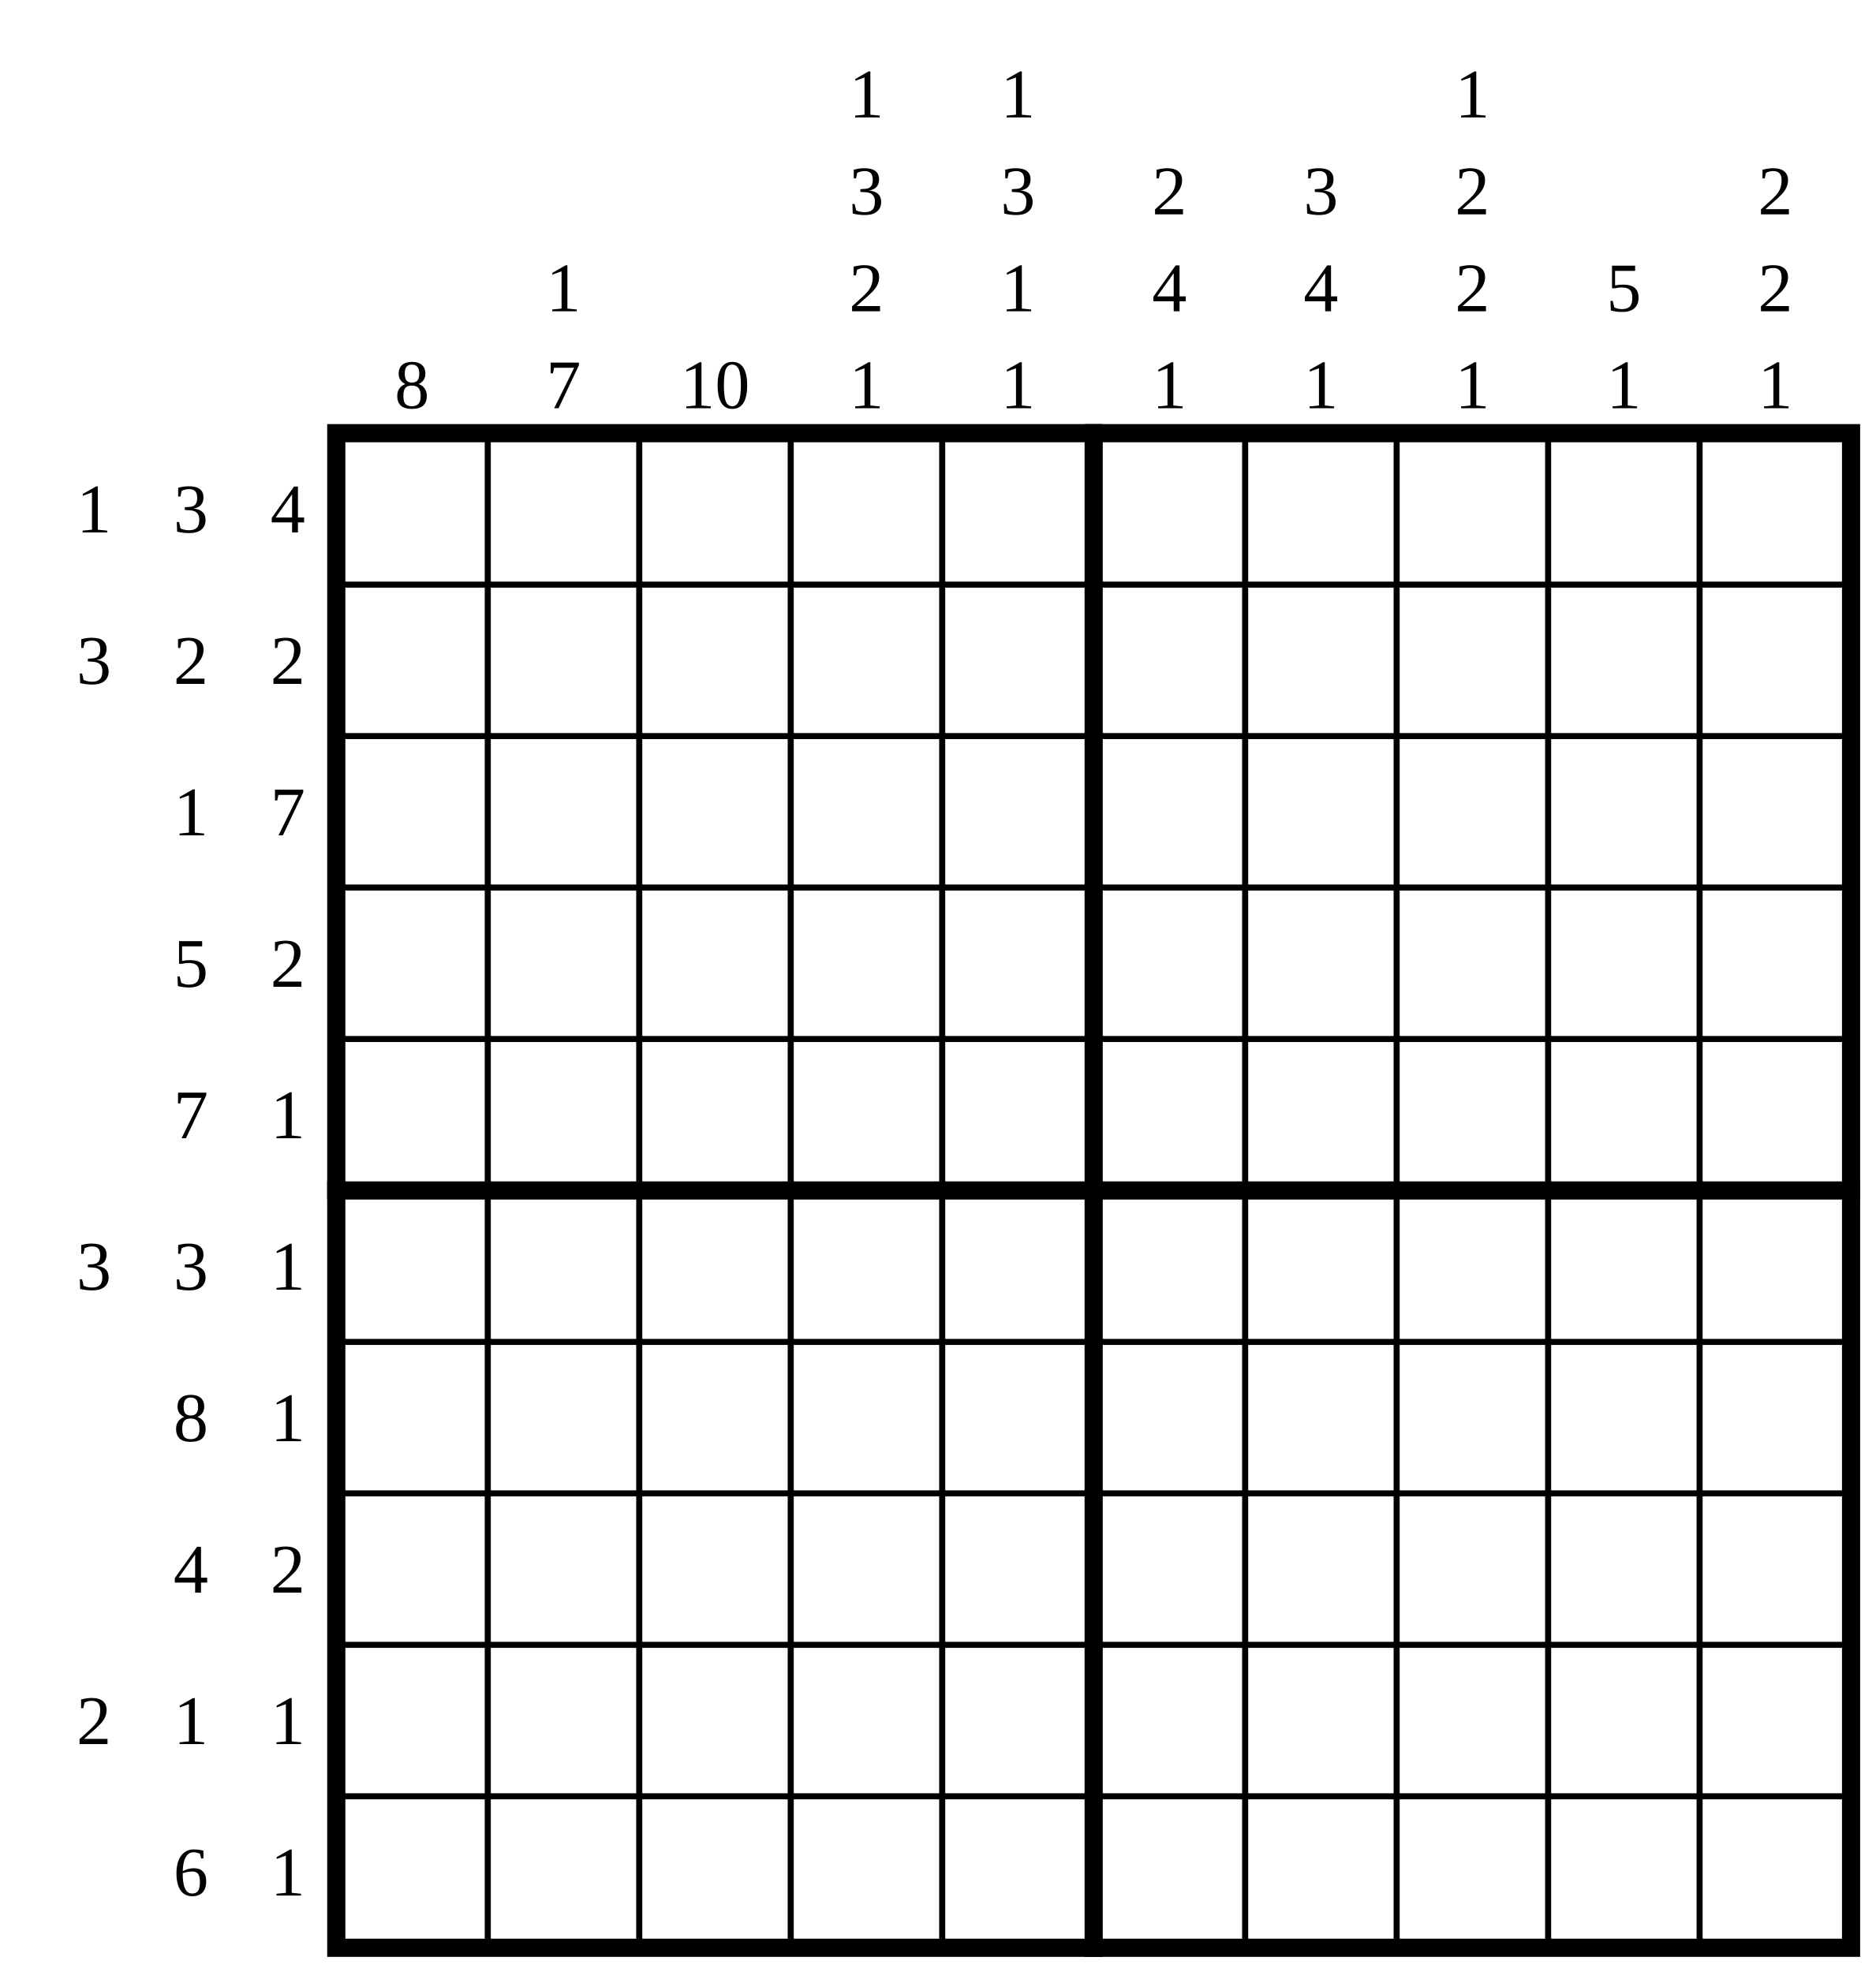
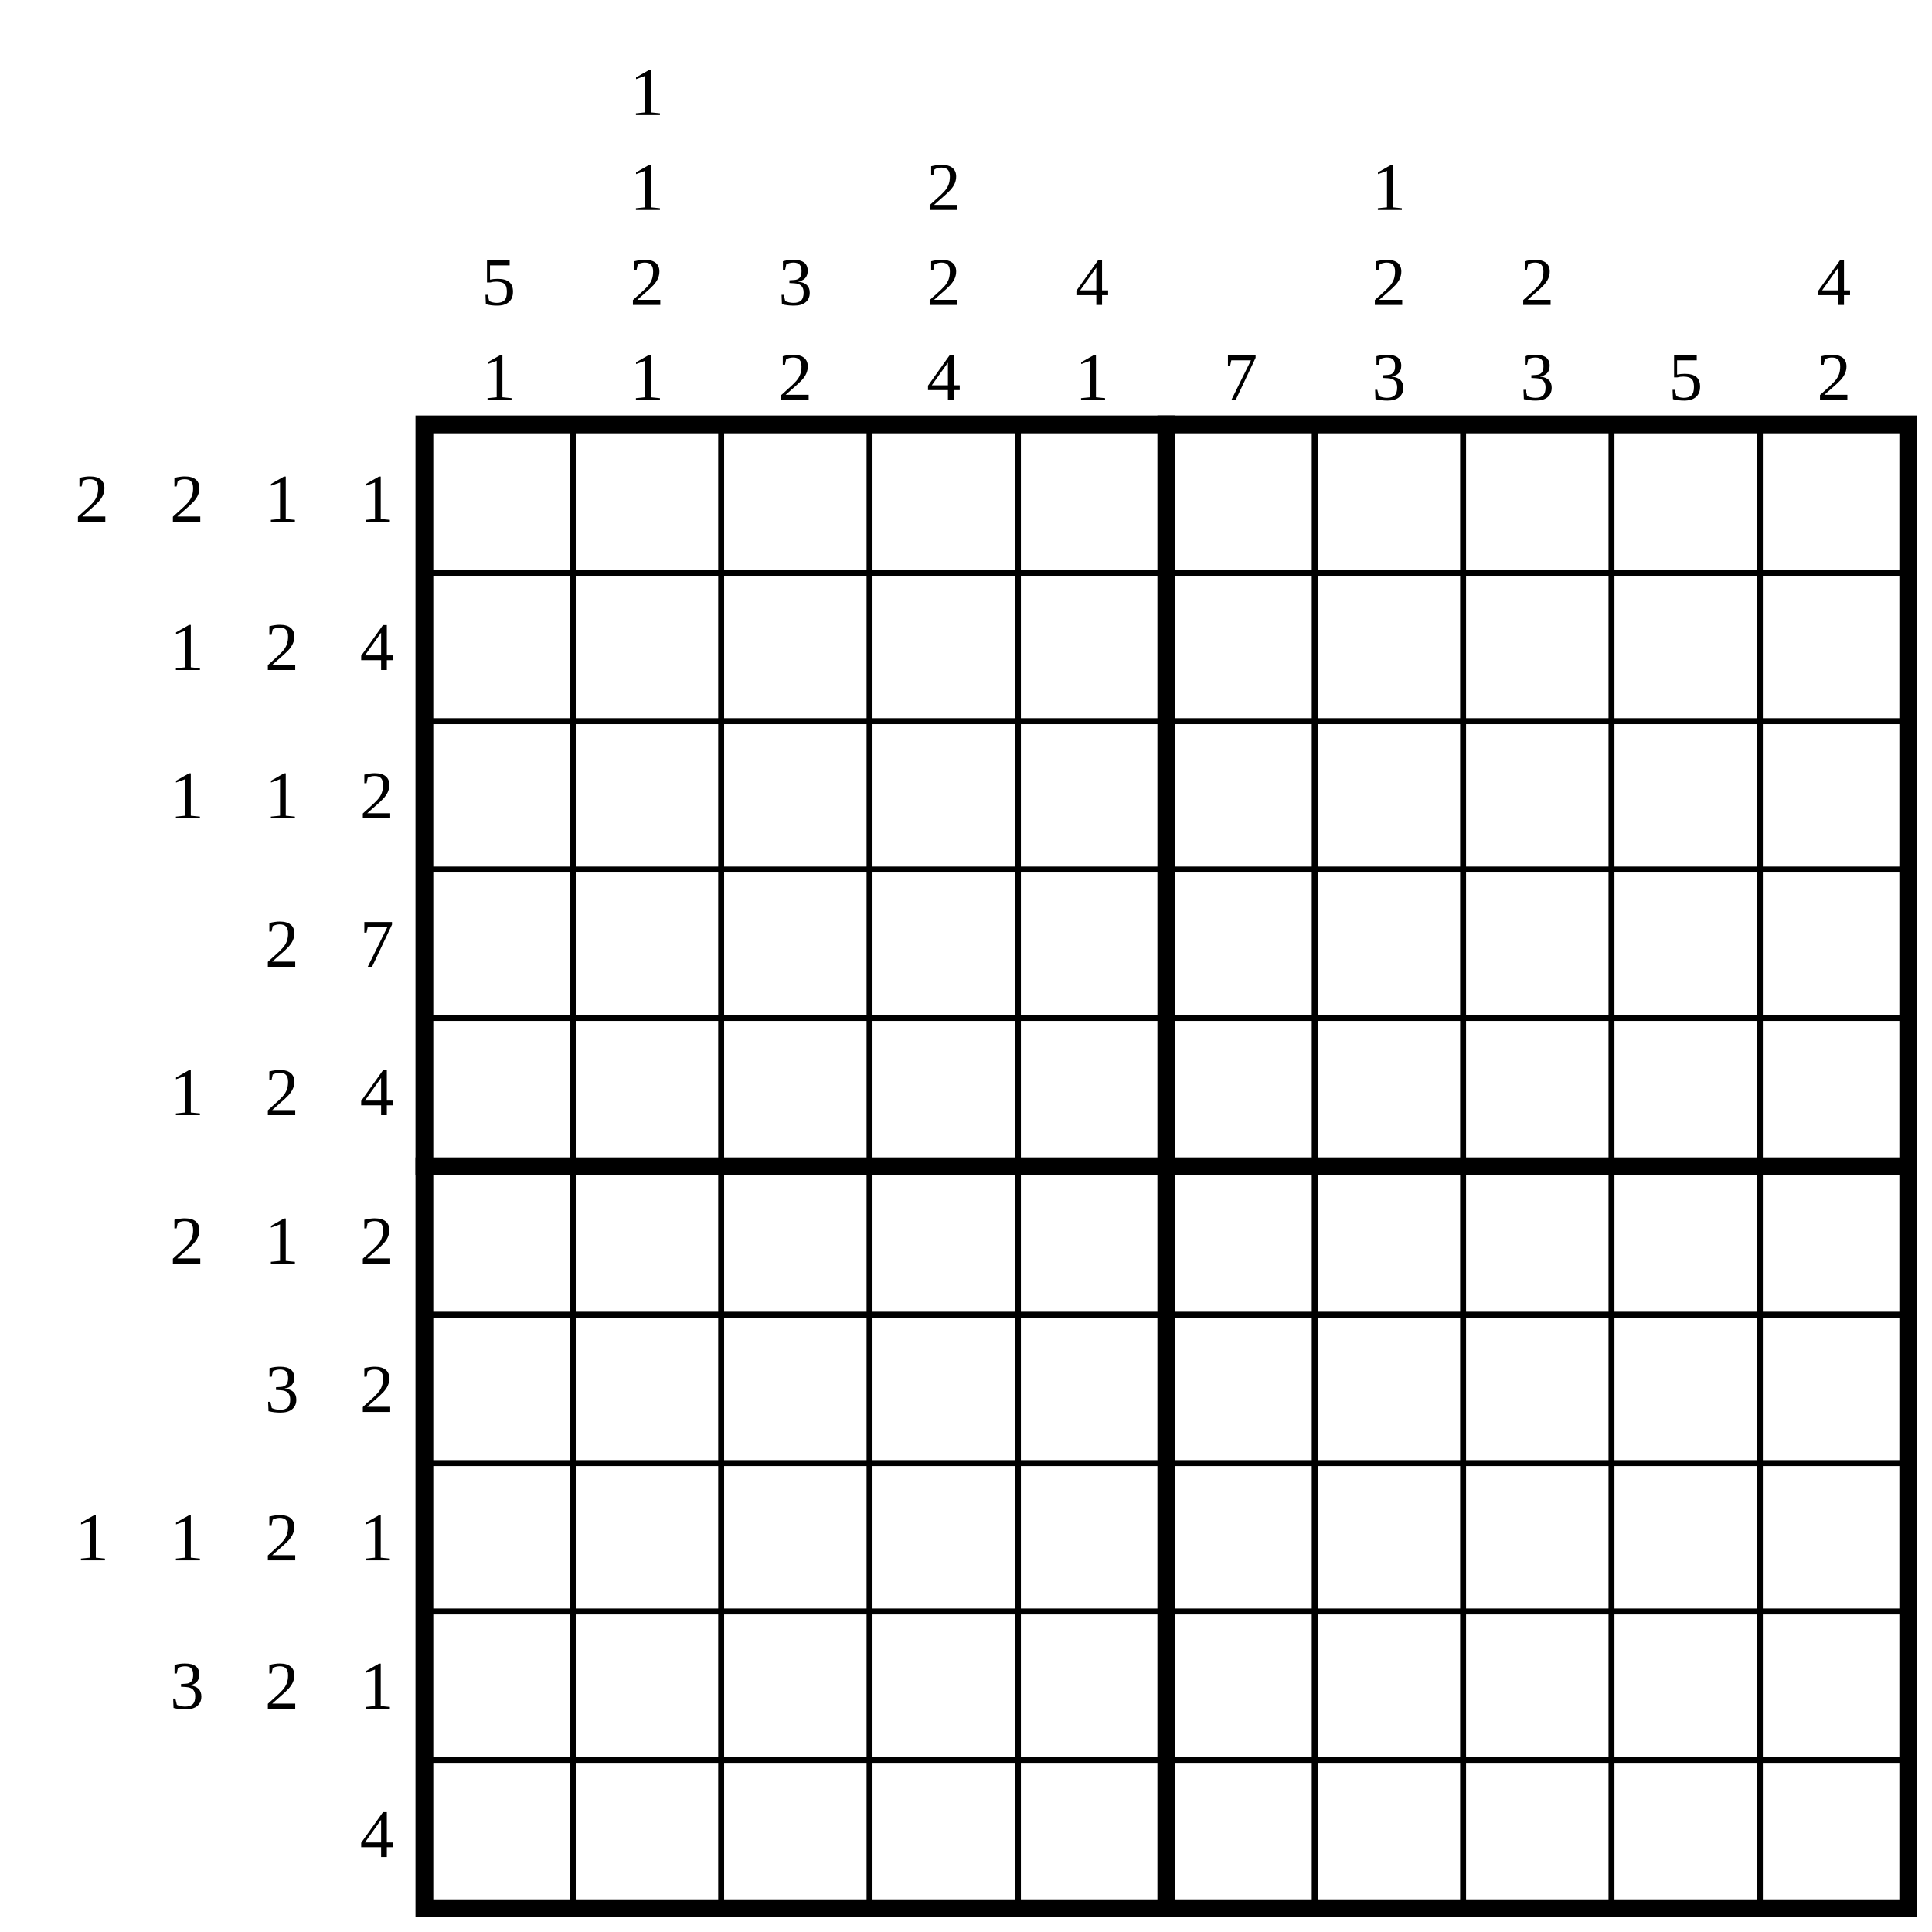
- <svg xmlns="http://www.w3.org/2000/svg" class="p" viewBox="0 0 1238 1302" preserveAspectRatio="xMidYMid meet" shape-rendering="geometricPrecision">
+ <svg xmlns="http://www.w3.org/2000/svg" class="p" viewBox="0 0 1302 1302" preserveAspectRatio="xMidYMid meet" shape-rendering="geometricPrecision">
  <g fill="#000" font-size="46" text-anchor="middle" dominant-baseline="central">
-     <text x="62" y="336">1</text>
-     <text x="126" y="336">3</text>
-     <text x="190" y="336">4</text>
-     <text x="62" y="436">3</text>
-     <text x="126" y="436">2</text>
+     <text x="62" y="336">2</text>
+     <text x="126" y="336">2</text>
+     <text x="190" y="336">1</text>
+     <text x="254" y="336">1</text>
+     <text x="126" y="436">1</text>
    <text x="190" y="436">2</text>
+     <text x="254" y="436">4</text>
    <text x="126" y="536">1</text>
-     <text x="190" y="536">7</text>
-     <text x="126" y="636">5</text>
+     <text x="190" y="536">1</text>
+     <text x="254" y="536">2</text>
    <text x="190" y="636">2</text>
-     <text x="126" y="736">7</text>
-     <text x="190" y="736">1</text>
-     <text x="62" y="836">3</text>
-     <text x="126" y="836">3</text>
+     <text x="254" y="636">7</text>
+     <text x="126" y="736">1</text>
+     <text x="190" y="736">2</text>
+     <text x="254" y="736">4</text>
+     <text x="126" y="836">2</text>
    <text x="190" y="836">1</text>
-     <text x="126" y="936">8</text>
-     <text x="190" y="936">1</text>
-     <text x="126" y="1036">4</text>
+     <text x="254" y="836">2</text>
+     <text x="190" y="936">3</text>
+     <text x="254" y="936">2</text>
+     <text x="62" y="1036">1</text>
+     <text x="126" y="1036">1</text>
    <text x="190" y="1036">2</text>
-     <text x="62" y="1136">2</text>
-     <text x="126" y="1136">1</text>
-     <text x="190" y="1136">1</text>
-     <text x="126" y="1236">6</text>
-     <text x="190" y="1236">1</text>
-     <text x="272" y="254">8</text>
-     <text x="372" y="190">1</text>
-     <text x="372" y="254">7</text>
-     <text x="472" y="254">10</text>
-     <text x="572" y="62">1</text>
-     <text x="572" y="126">3</text>
-     <text x="572" y="190">2</text>
-     <text x="572" y="254">1</text>
-     <text x="672" y="62">1</text>
-     <text x="672" y="126">3</text>
-     <text x="672" y="190">1</text>
-     <text x="672" y="254">1</text>
-     <text x="772" y="126">2</text>
-     <text x="772" y="190">4</text>
-     <text x="772" y="254">1</text>
-     <text x="872" y="126">3</text>
-     <text x="872" y="190">4</text>
-     <text x="872" y="254">1</text>
-     <text x="972" y="62">1</text>
-     <text x="972" y="126">2</text>
-     <text x="972" y="190">2</text>
-     <text x="972" y="254">1</text>
-     <text x="1072" y="190">5</text>
-     <text x="1072" y="254">1</text>
-     <text x="1172" y="126">2</text>
-     <text x="1172" y="190">2</text>
-     <text x="1172" y="254">1</text>
+     <text x="254" y="1036">1</text>
+     <text x="126" y="1136">3</text>
+     <text x="190" y="1136">2</text>
+     <text x="254" y="1136">1</text>
+     <text x="254" y="1236">4</text>
+     <text x="336" y="190">5</text>
+     <text x="336" y="254">1</text>
+     <text x="436" y="62">1</text>
+     <text x="436" y="126">1</text>
+     <text x="436" y="190">2</text>
+     <text x="436" y="254">1</text>
+     <text x="536" y="190">3</text>
+     <text x="536" y="254">2</text>
+     <text x="636" y="126">2</text>
+     <text x="636" y="190">2</text>
+     <text x="636" y="254">4</text>
+     <text x="736" y="190">4</text>
+     <text x="736" y="254">1</text>
+     <text x="836" y="254">7</text>
+     <text x="936" y="126">1</text>
+     <text x="936" y="190">2</text>
+     <text x="936" y="254">3</text>
+     <text x="1036" y="190">2</text>
+     <text x="1036" y="254">3</text>
+     <text x="1136" y="254">5</text>
+     <text x="1236" y="190">4</text>
+     <text x="1236" y="254">2</text>
  </g>
-   <path d="M222 386H1222M222 486H1222M222 586H1222M222 686H1222M222 886H1222M222 986H1222M222 1086H1222M222 1186H1222M322 286V1286M422 286V1286M522 286V1286M622 286V1286M822 286V1286M922 286V1286M1022 286V1286M1122 286V1286" fill="none" stroke="#000" stroke-width="4" stroke-linecap="square" />
-   <path d="M222 786H1222M722 286V1286" fill="none" stroke="#000" stroke-width="12" stroke-linecap="square" />
-   <rect x="222" y="286" width="1000" height="1000" fill="none" stroke="#000" stroke-width="12" />
+   <path d="M286 386H1286M286 486H1286M286 586H1286M286 686H1286M286 886H1286M286 986H1286M286 1086H1286M286 1186H1286M386 286V1286M486 286V1286M586 286V1286M686 286V1286M886 286V1286M986 286V1286M1086 286V1286M1186 286V1286" fill="none" stroke="#000" stroke-width="4" stroke-linecap="square" />
+   <path d="M286 786H1286M786 286V1286" fill="none" stroke="#000" stroke-width="12" stroke-linecap="square" />
+   <rect x="286" y="286" width="1000" height="1000" fill="none" stroke="#000" stroke-width="12" />
</svg>
